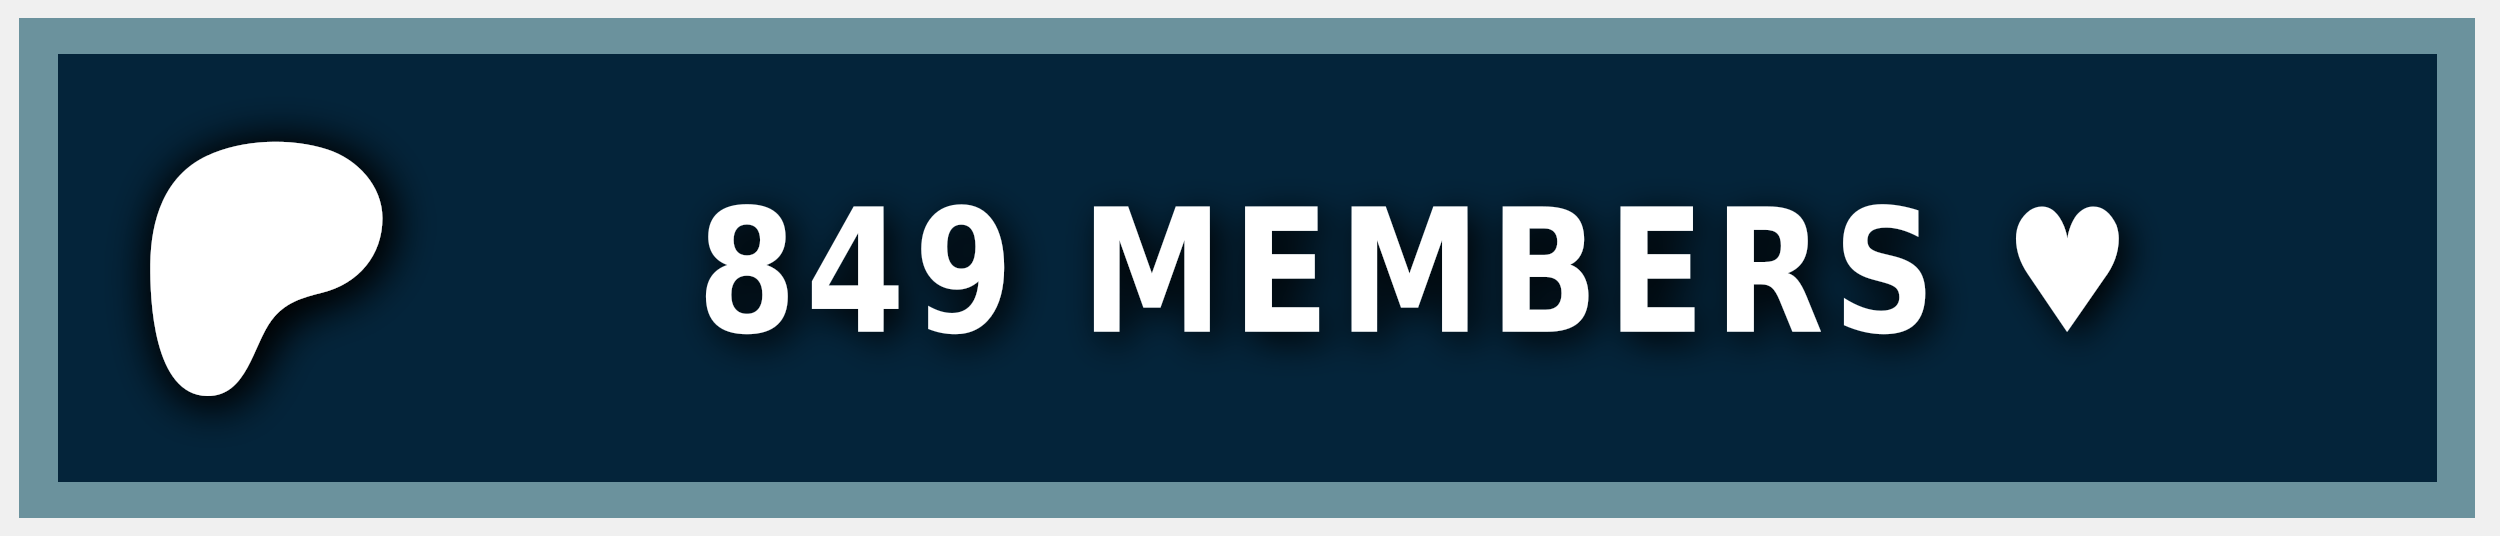
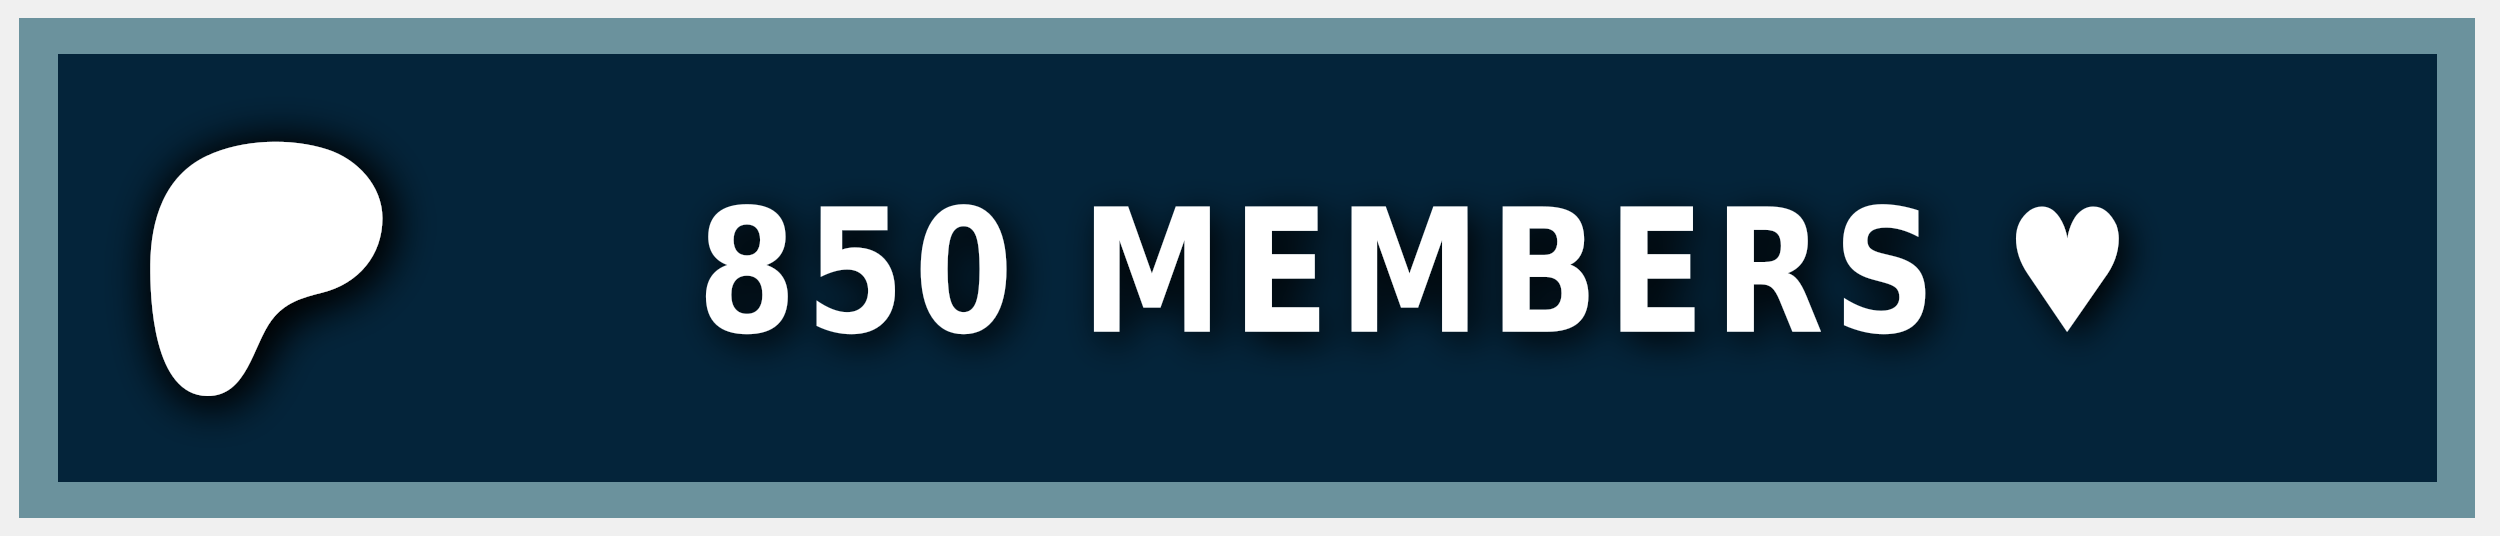
<svg xmlns="http://www.w3.org/2000/svg" width="140" height="30" role="img" aria-label="PATREON">
  <style> g:not(.noshadow) { filter: drop-shadow(0.5px 0.5px 1.0px black); } </style>
  <g class="noshadow" shape-rendering="crispEdges" style="" transform="matrix(1.074564, 0, 0, 1, 0, 0)">
    <rect x="1" y="1" width="128" height="28" style="fill: #052d49;" />
    <rect x="1" y="1" width="128" height="28" style="fill: rgba(0, 0, 0, 0.2);" />
    <rect x="2" y="2" width="126" height="26" style="fill: none; stroke-width:2px; stroke: rgba(211, 255, 255, 0.5);" />
  </g>
  <g transform="matrix(0.013183, 0, 0, 0.013183, 14, 14.6)">
    <path class="st0" d="M 562.543 -180.833 C 562.353 -318.733 454.953 -431.753 328.943 -472.533 C 172.463 -523.173 -33.917 -515.833 -183.337 -445.333 C -364.437 -359.873 -421.327 -172.673 -423.447 14.027 C -425.187 167.527 -409.867 571.817 -181.827 574.697 C -12.387 576.847 12.843 358.517 91.243 253.367 C 147.023 178.557 218.843 157.427 307.253 135.547 C 459.203 97.937 562.763 -21.983 562.543 -180.833 Z" style="fill: rgb(255, 255, 255); filter: drop-shadow(20px 20px 100px black);" />
  </g>
  <g fill="#fff" text-anchor="middle" font-family="Verdana,Geneva,DejaVu Sans,sans-serif" text-rendering="geometricPrecision" font-size="100" transform="matrix(1, 0, 0, 1, 13, 0)">
-     <text style="font-size: 80px; font-weight: 700; white-space: pre;" transform="matrix(0.1, 0, 0, 0.120296, 0, -3.678133)" x="662" y="185" letter-spacing="5">849 MEMBERS ♥</text>
+     <text style="font-size: 80px; font-weight: 700; white-space: pre;" transform="matrix(0.1, 0, 0, 0.120296, 0, -3.678133)" x="662" y="185" letter-spacing="5">850 MEMBERS ♥</text>
  </g>
</svg>
